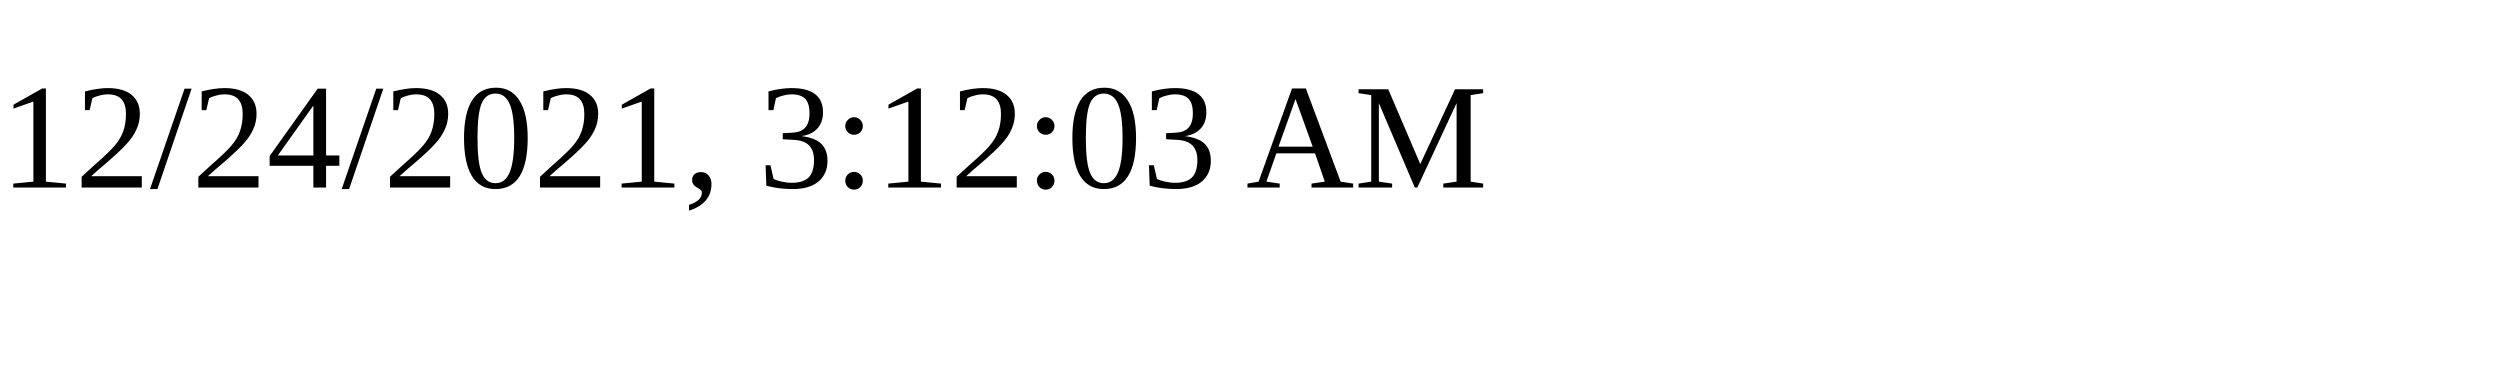
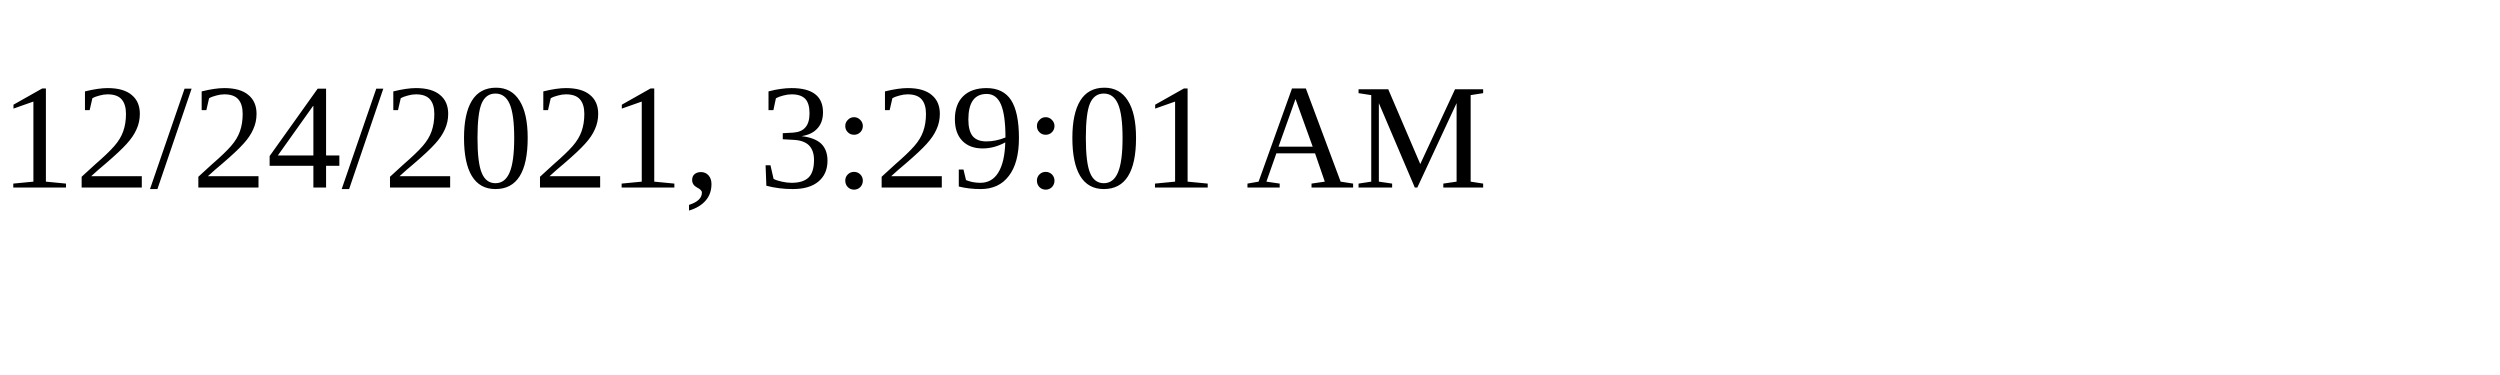
<svg xmlns="http://www.w3.org/2000/svg" height="30" width="200">
-   <text x="0" y="15">12/24/2021, 3:12:03 AM</text>
+   <text x="0" y="15">12/24/2021, 3:29:01 AM</text>
</svg>
